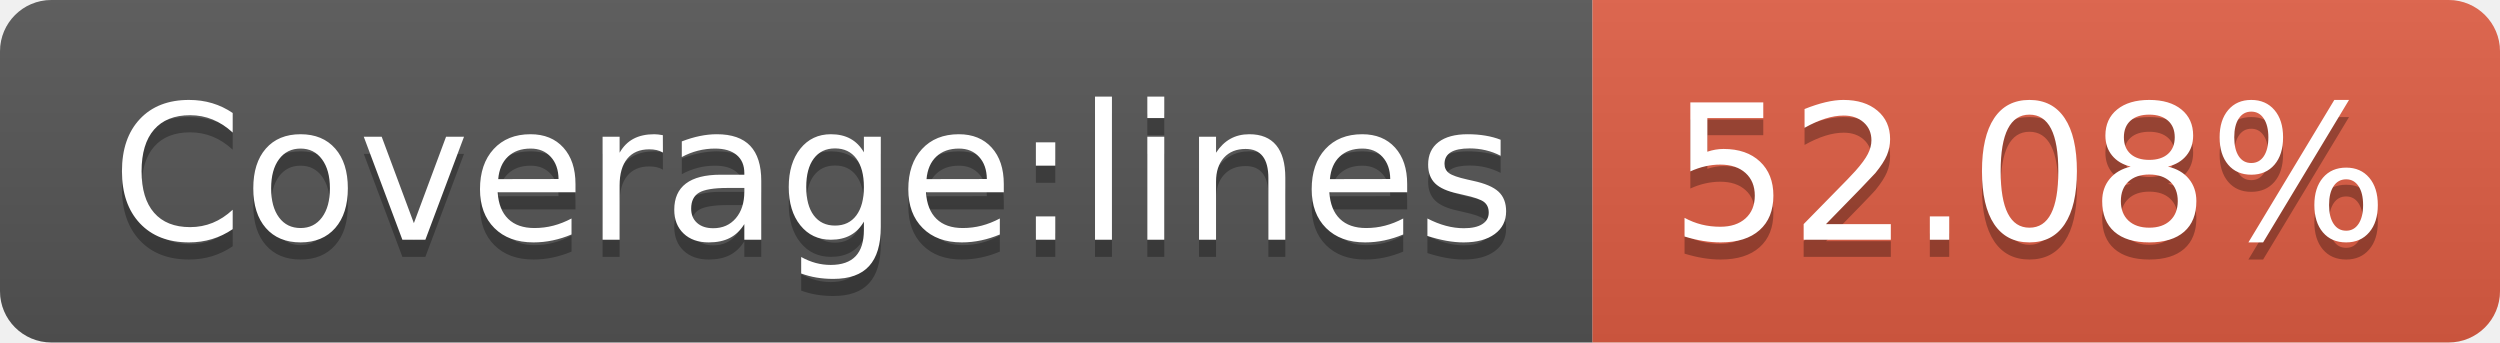
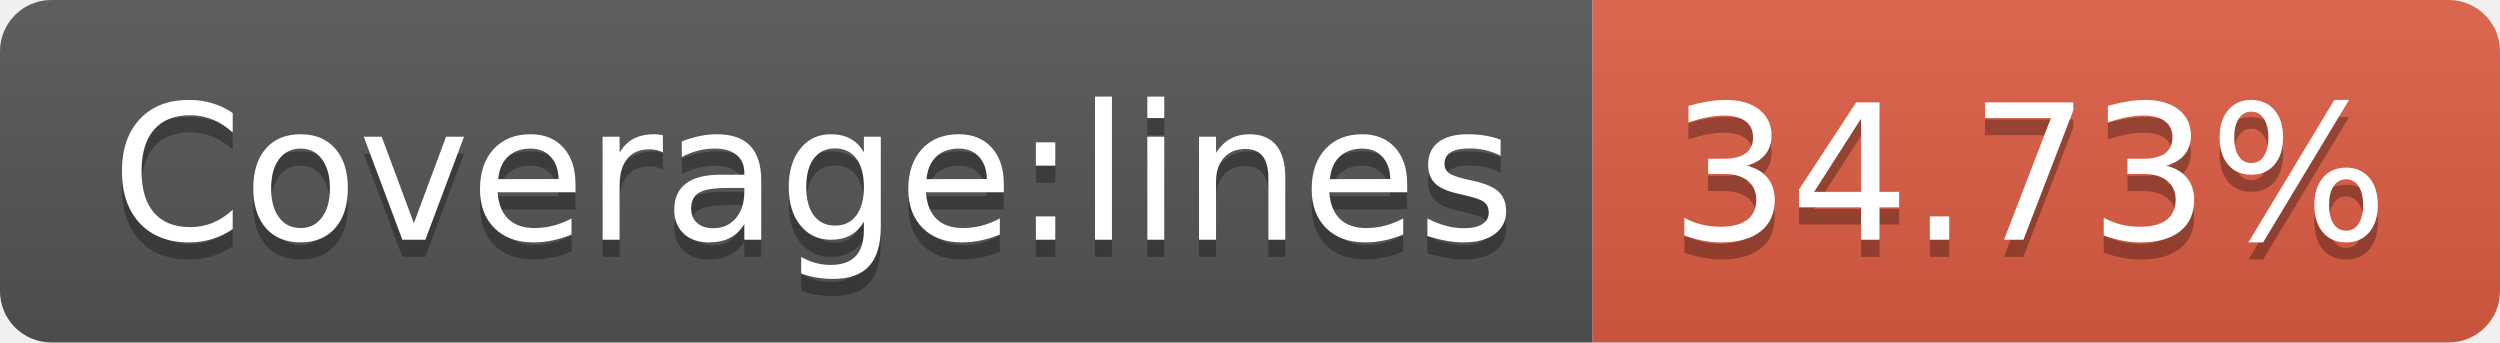
- <svg xmlns="http://www.w3.org/2000/svg" width="146" height="20" role="img" aria-label="Coverage:lines: 52.08%">
+ <svg xmlns="http://www.w3.org/2000/svg" width="146" height="20" role="img" aria-label="Coverage:lines: 34.73%">
  <linearGradient id="s" x2="0" y2="100%">
    <stop offset="0" stop-color="#bbb" stop-opacity=".1" />
    <stop offset="1" stop-opacity=".1" />
  </linearGradient>
  <clipPath id="r">
    <rect width="146" height="20" rx="3" fill="#fff" />
  </clipPath>
  <g clip-path="url(#r)">
    <rect width="93" height="20" fill="#555" />
    <rect x="93" width="53" height="20" fill="#e05d44" />
    <rect width="146" height="20" fill="url(#s)" />
  </g>
  <g fill="#fff" text-anchor="middle" font-family="Verdana,Geneva,DejaVu Sans,sans-serif" text-rendering="geometricPrecision" font-size="110">
    <text aria-hidden="true" x="475" y="150" fill="#010101" fill-opacity=".3" transform="scale(.1)" textLength="830">Coverage:lines</text>
    <text x="475" y="140" transform="scale(.1)" fill="#fff" textLength="830">Coverage:lines</text>
-     <text aria-hidden="true" x="1185" y="150" fill="#010101" fill-opacity=".3" transform="scale(.1)" textLength="430">52.08%</text>
-     <text x="1185" y="140" transform="scale(.1)" fill="#fff" textLength="430">52.08%</text>
+     <text aria-hidden="true" x="1185" y="150" fill="#010101" fill-opacity=".3" transform="scale(.1)" textLength="430">34.73%</text>
+     <text x="1185" y="140" transform="scale(.1)" fill="#fff" textLength="430">34.73%</text>
  </g>
</svg>
